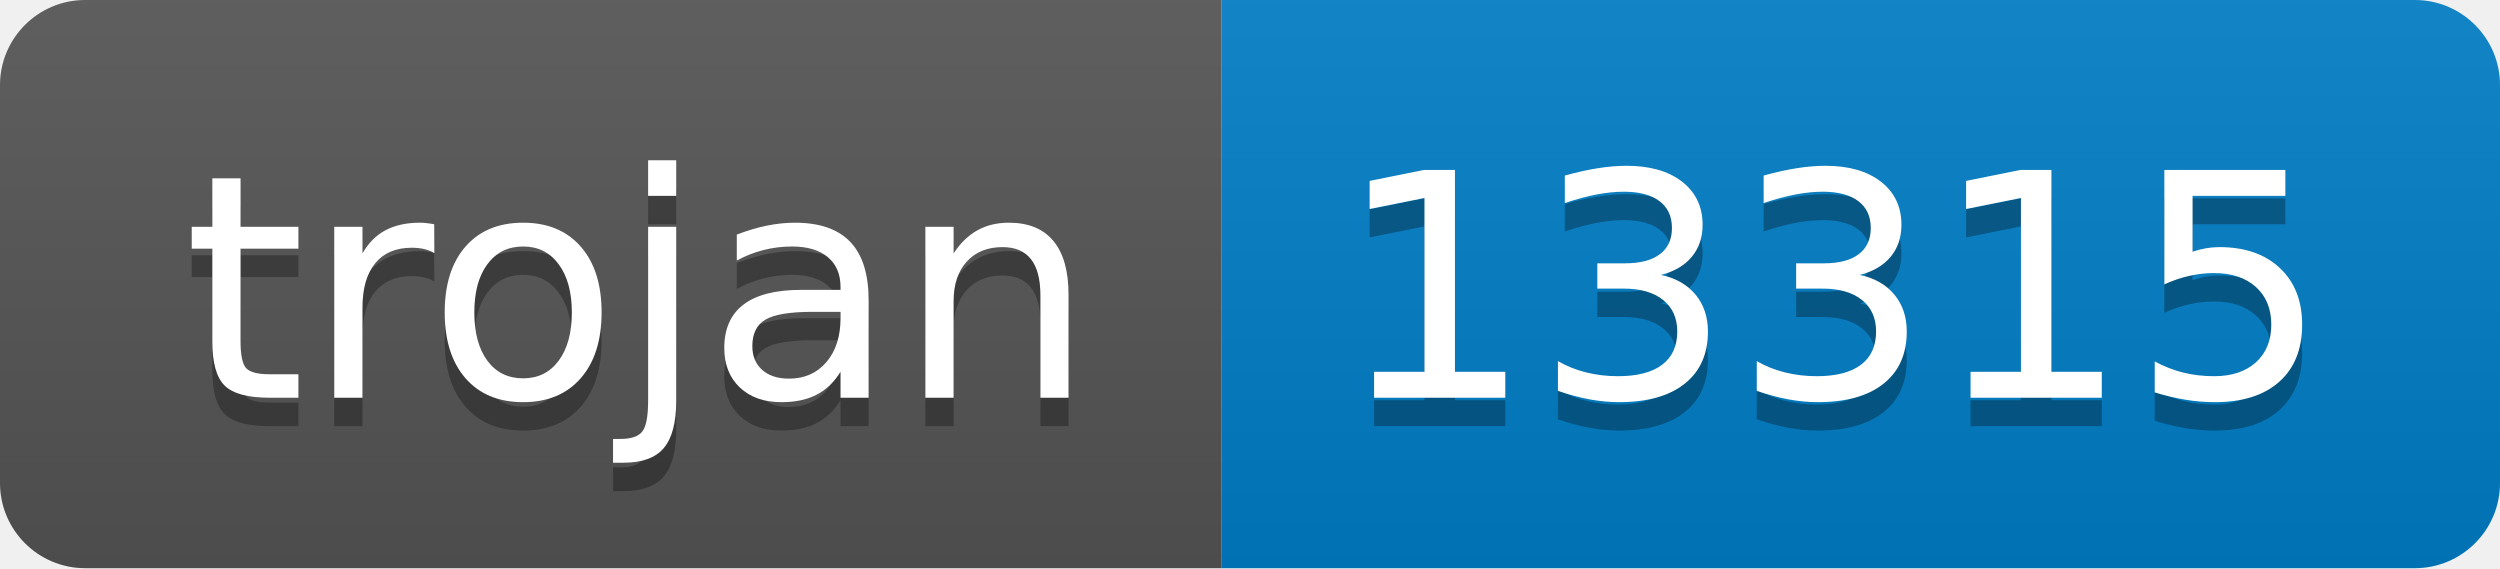
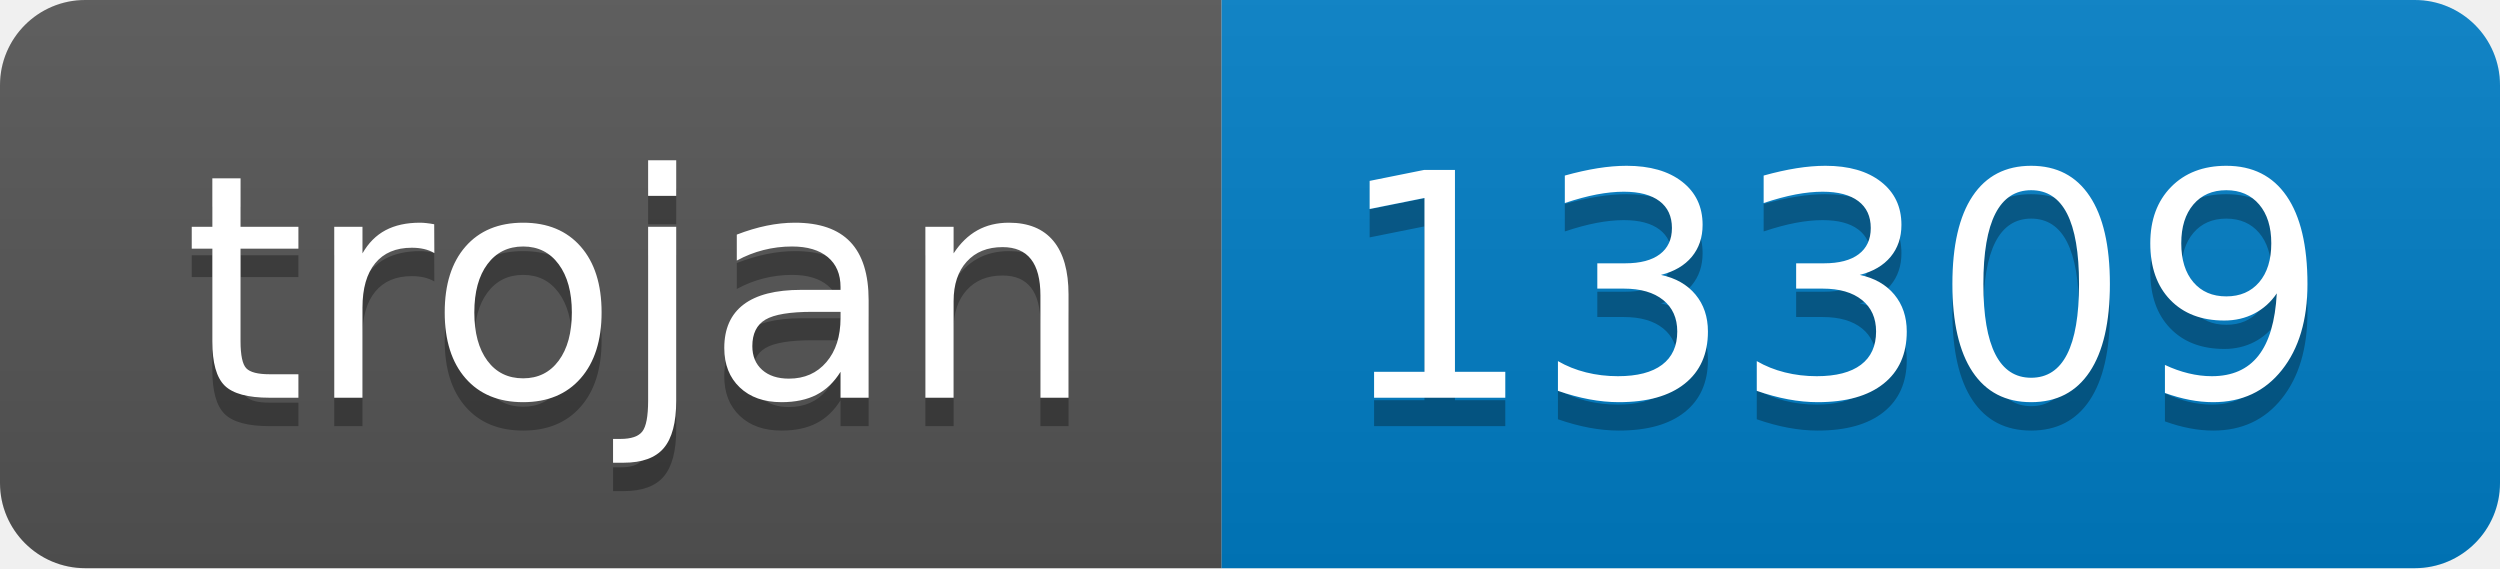
- <svg xmlns="http://www.w3.org/2000/svg" width="88" height="20" role="img" aria-label="trojan: 13315">
+ <svg xmlns="http://www.w3.org/2000/svg" width="88" height="20" role="img" aria-label="trojan: 13309">
  <linearGradient id="s" x2="0" y2="100%">
    <stop offset="0" stop-color="#bbb" stop-opacity=".1" />
    <stop offset="1" stop-opacity=".1" />
  </linearGradient>
  <clipPath id="r">
    <rect width="88" height="20" rx="3" fill="#fff" />
  </clipPath>
  <g clip-path="url(#r)">
    <rect width="43" height="20" fill="#555" />
    <rect x="43" width="45" height="20" fill="#007ec6" />
    <rect width="88" height="20" fill="url(#s)" />
  </g>
  <g fill="#fff" text-anchor="middle" font-family="Verdana,Geneva,DejaVu Sans,sans-serif" text-rendering="geometricPrecision" font-size="110">
    <text aria-hidden="true" x="225" y="150" fill="#010101" fill-opacity=".3" transform="scale(.1)" textLength="330">trojan</text>
    <text x="225" y="140" transform="scale(.1)" fill="#fff" textLength="330">trojan</text>
-     <text aria-hidden="true" x="645" y="150" fill="#010101" fill-opacity=".3" transform="scale(.1)" textLength="350">13315</text>
-     <text x="645" y="140" transform="scale(.1)" fill="#fff" textLength="350">13315</text>
+     <text aria-hidden="true" x="645" y="150" fill="#010101" fill-opacity=".3" transform="scale(.1)" textLength="350">13309</text>
+     <text x="645" y="140" transform="scale(.1)" fill="#fff" textLength="350">13309</text>
  </g>
</svg>
